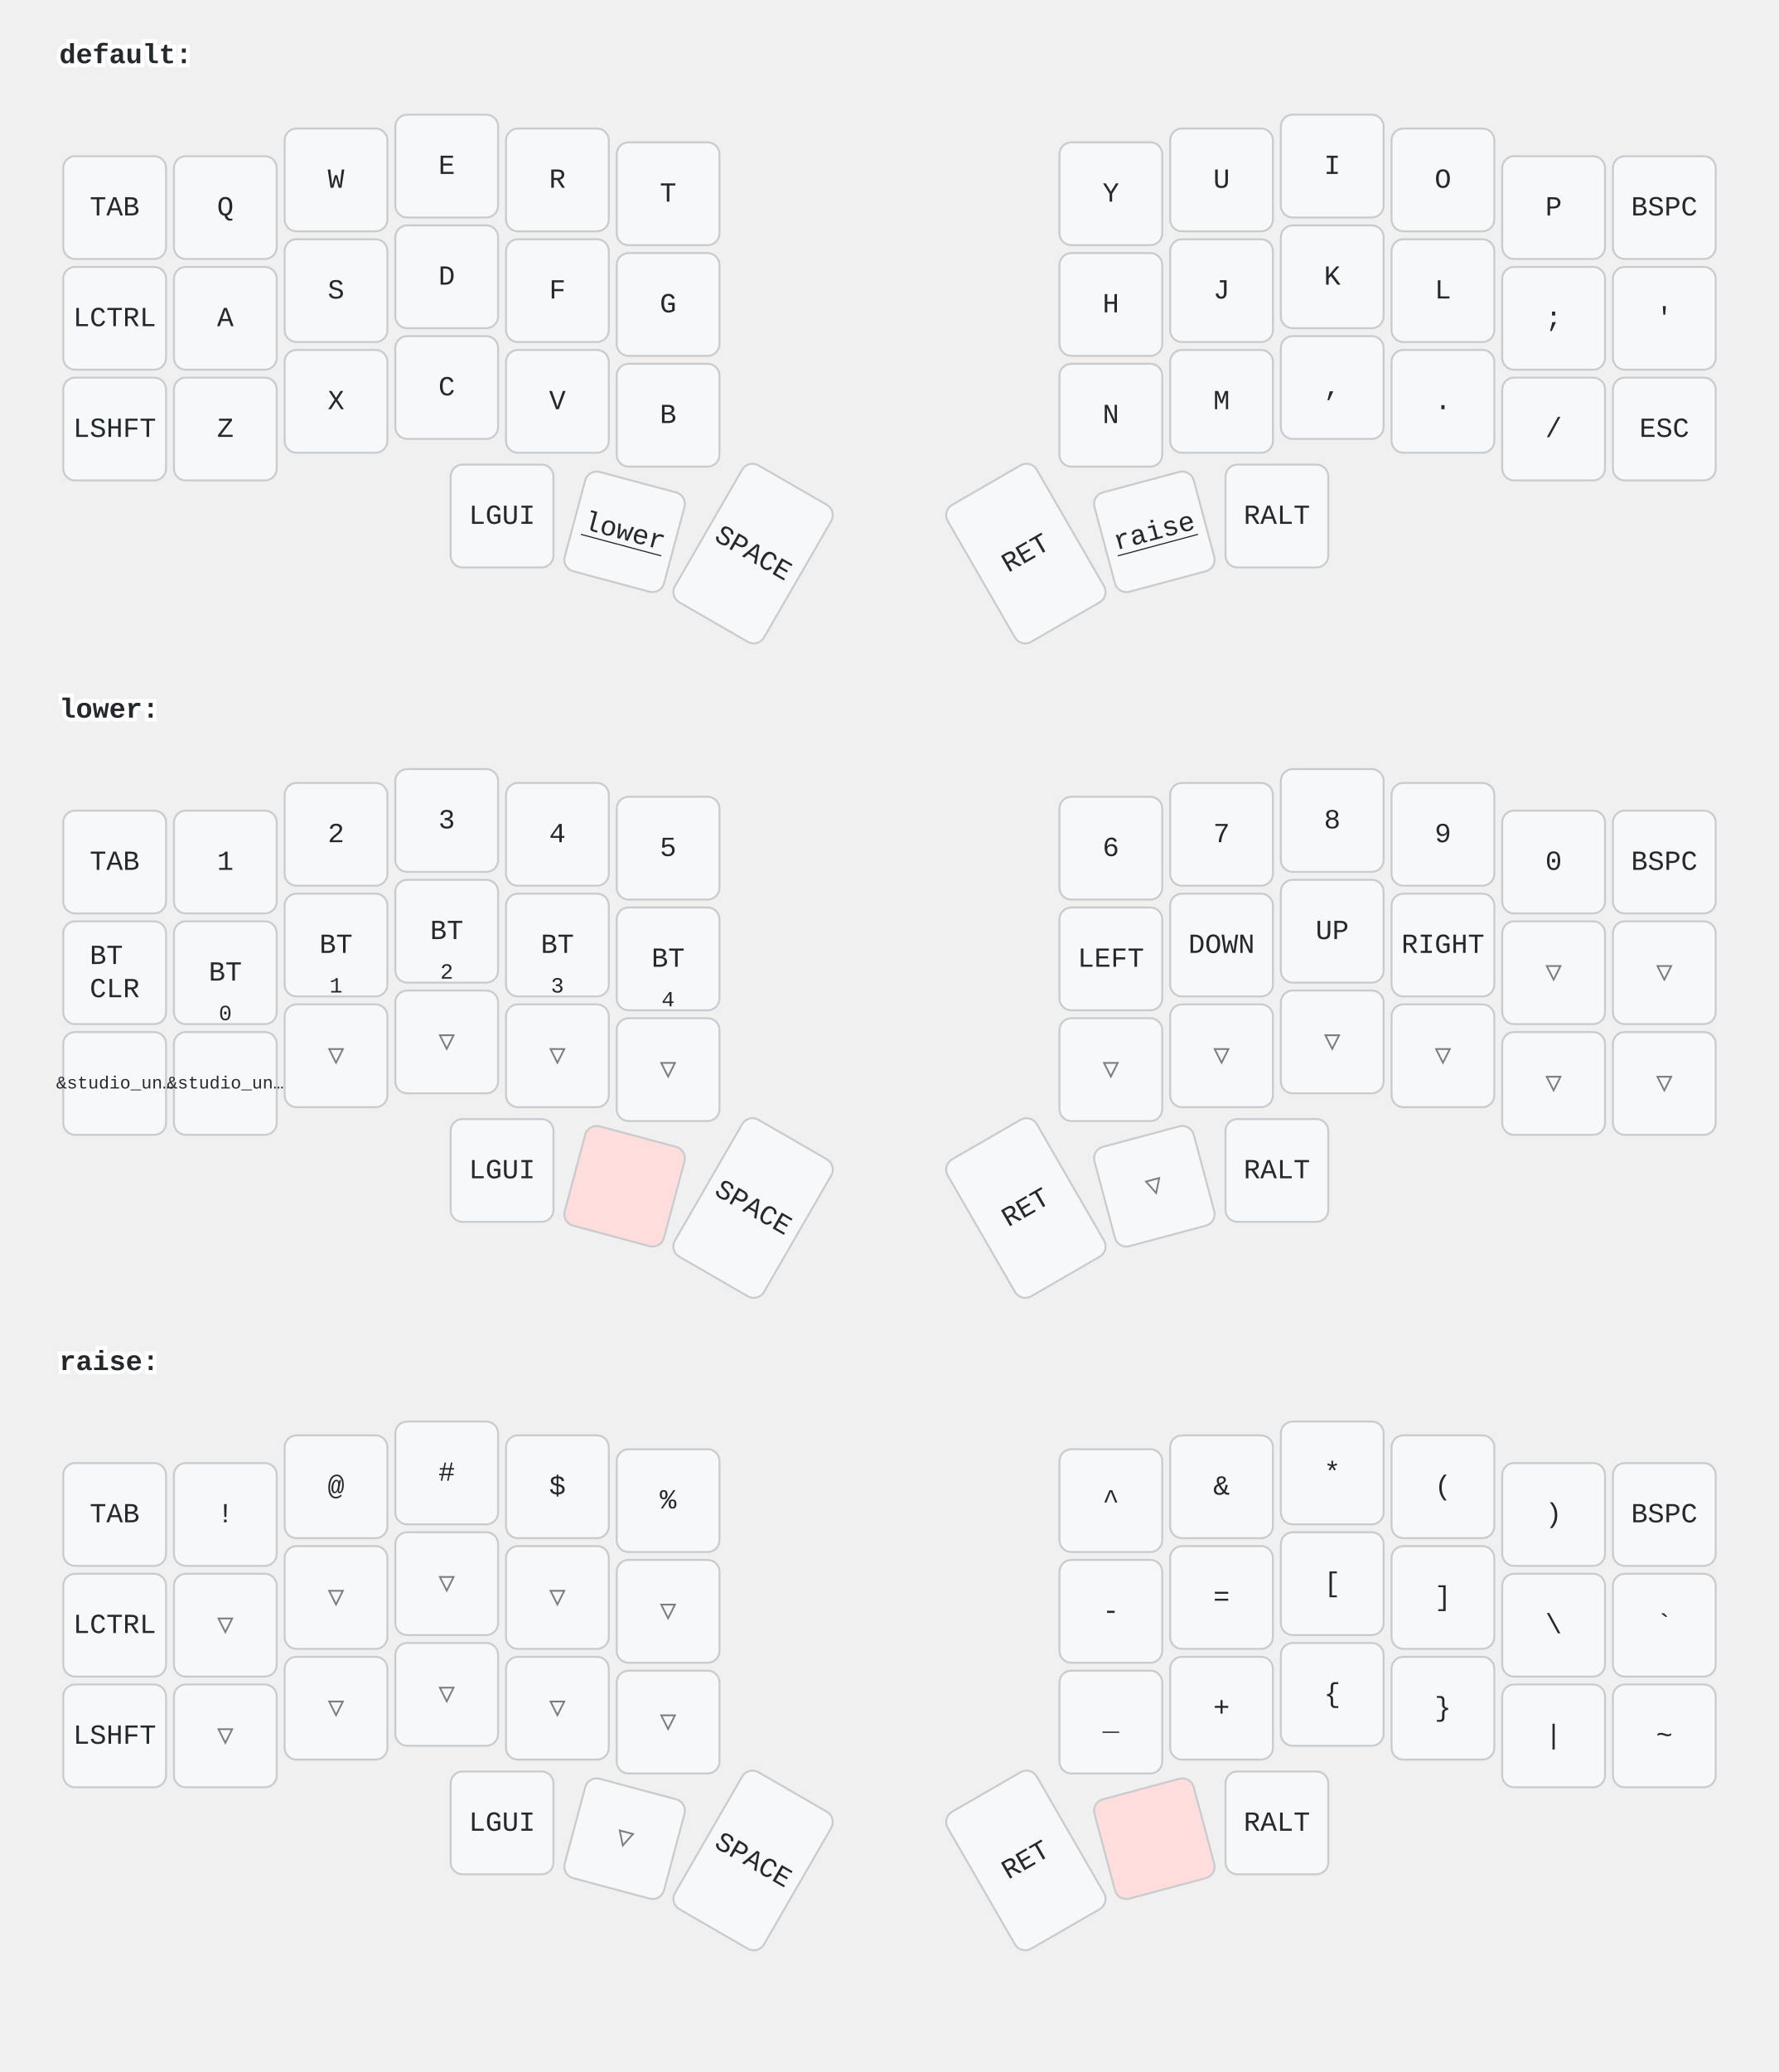
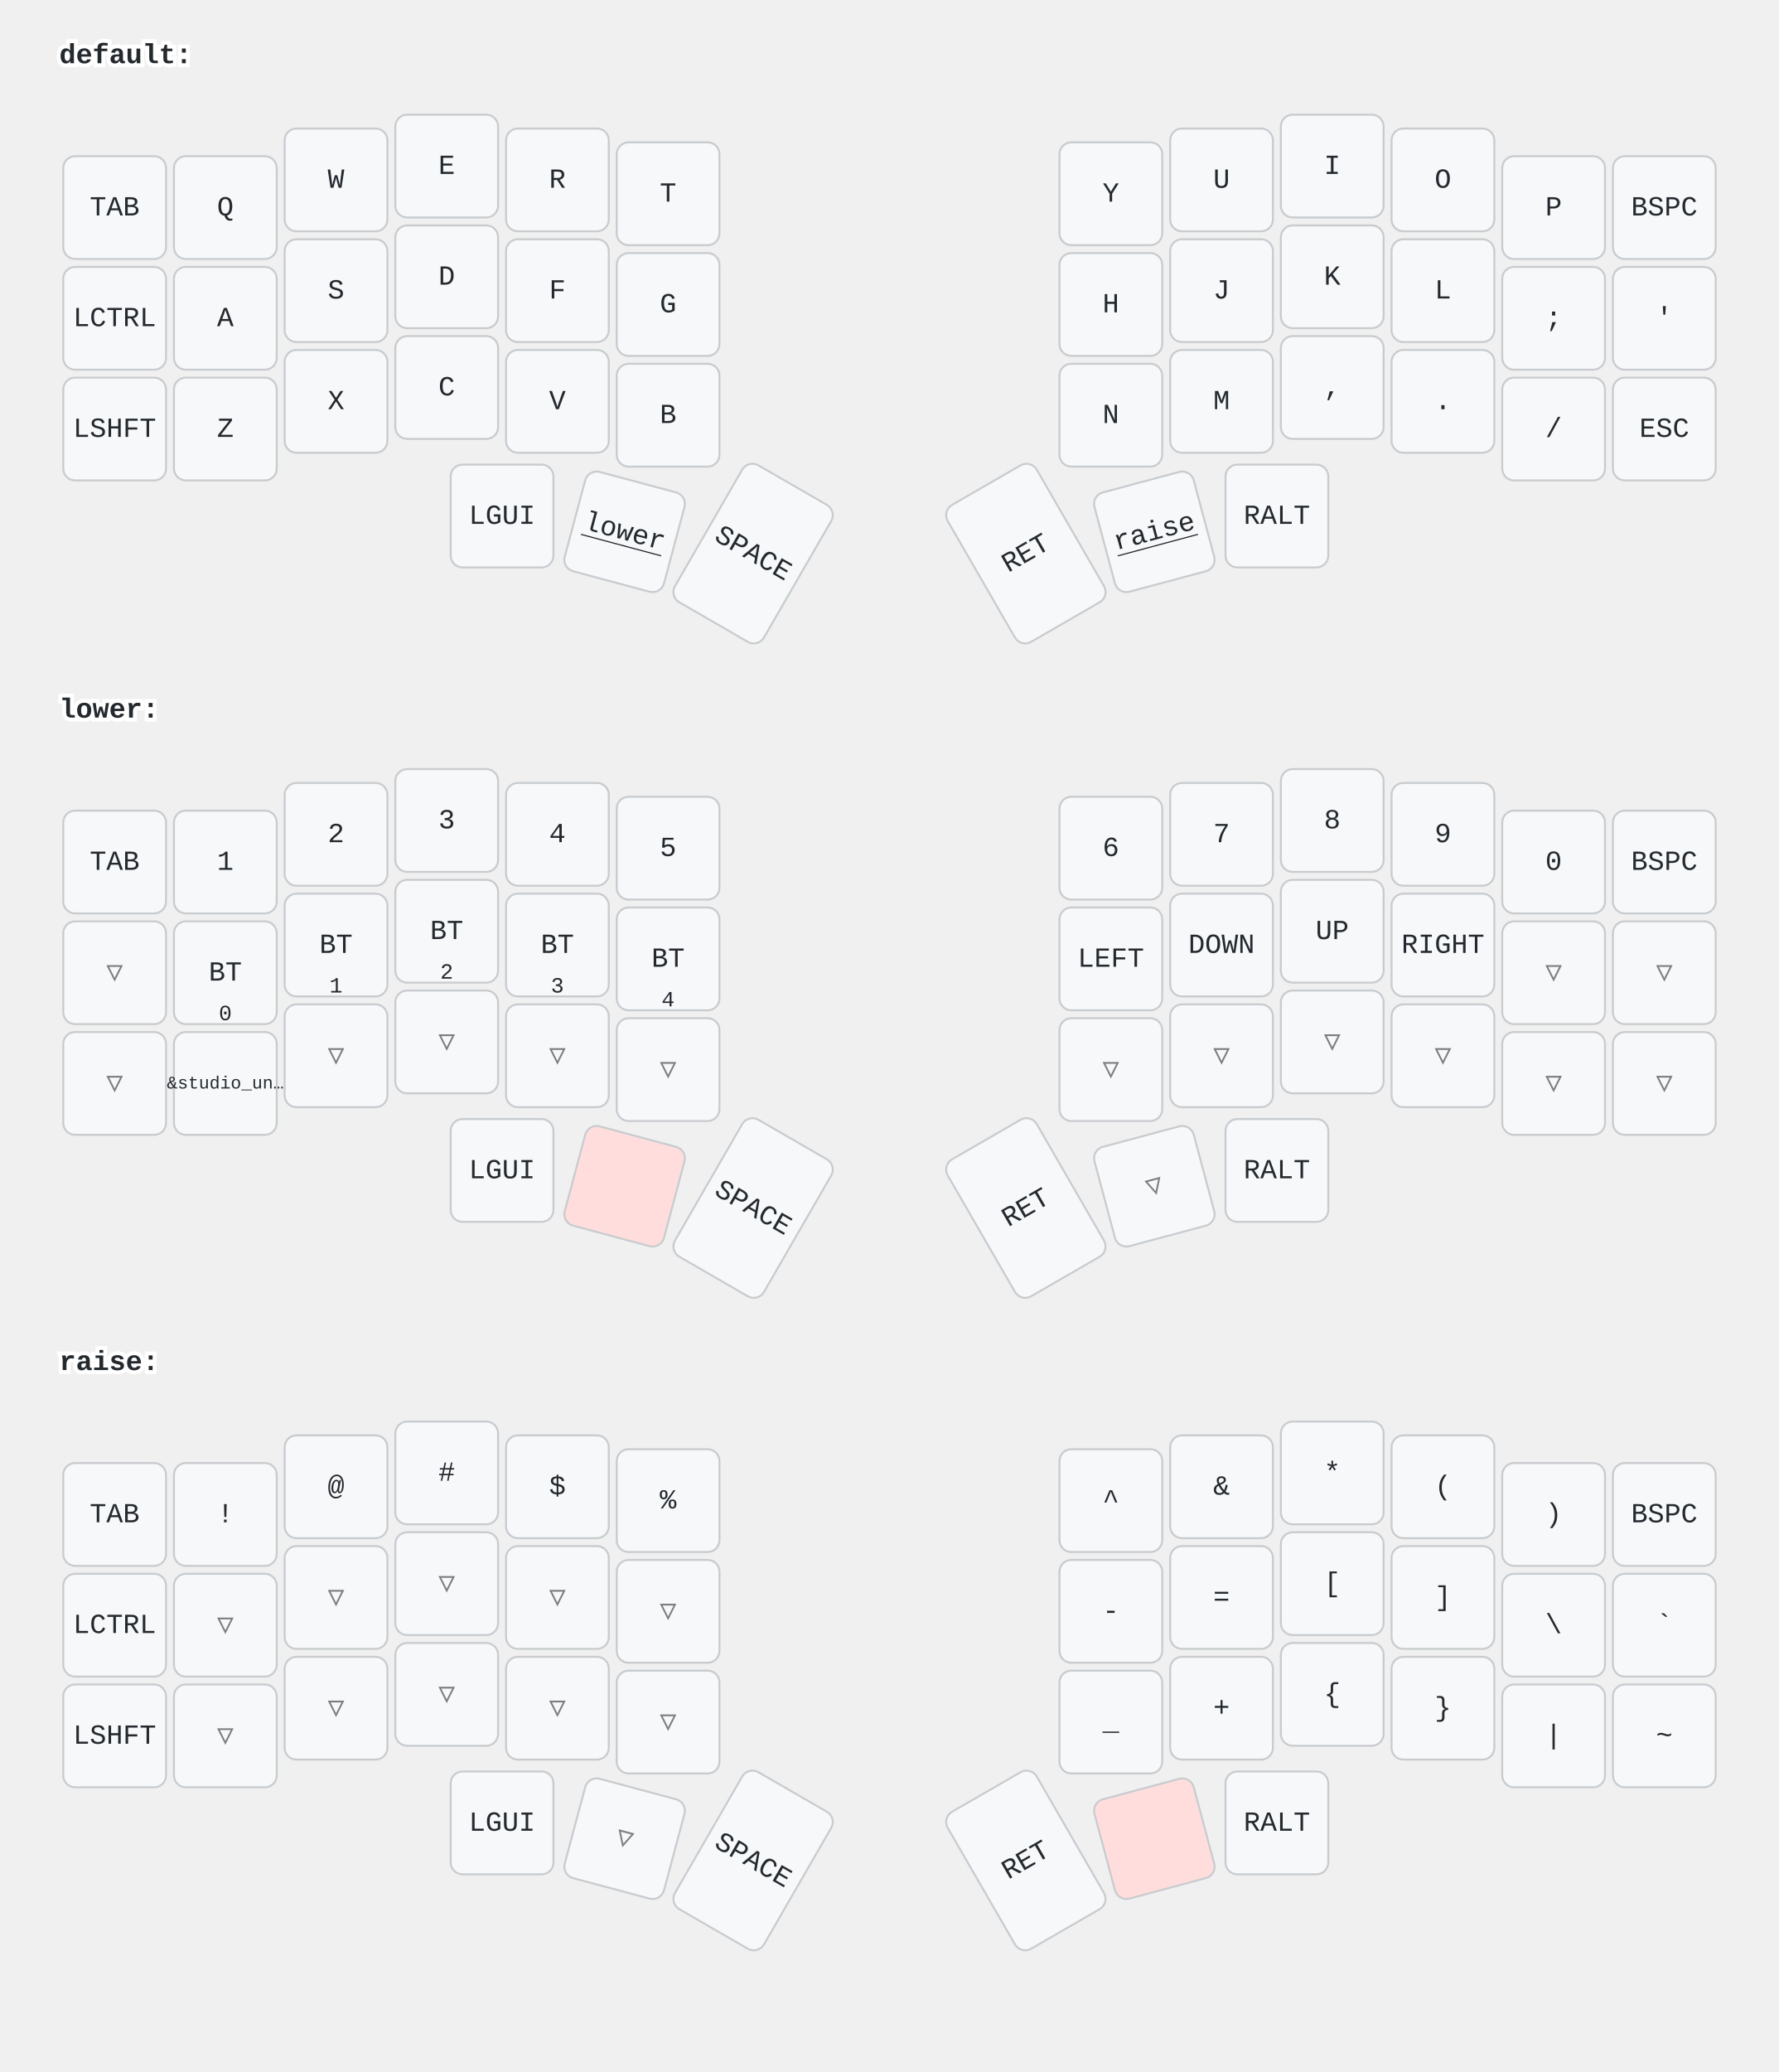
<svg xmlns="http://www.w3.org/2000/svg" width="900" height="1048" viewBox="0 0 900 1048" class="keymap">
  <style>/* inherit to force styles through use tags */
svg path {
    fill: inherit;
}

/* font and background color specifications */
svg.keymap {
    font-family: SFMono-Regular,Consolas,Liberation Mono,Menlo,monospace;
    font-size: 14px;
    font-kerning: normal;
    text-rendering: optimizeLegibility;
    fill: #24292e;
}

/* default key styling */
rect.key {
    fill: #f6f8fa;
}

rect.key, rect.combo {
    stroke: #c9cccf;
    stroke-width: 1;
}

/* default key side styling, only used is draw_key_sides is set */
rect.side {
    filter: brightness(90%);
}

/* color accent for combo boxes */
rect.combo, rect.combo-separate {
    fill: #cdf;
}

/* color accent for held keys */
rect.held, rect.combo.held {
    fill: #fdd;
}

/* color accent for ghost (optional) keys */
rect.ghost, rect.combo.ghost {
    stroke-dasharray: 4, 4;
    stroke-width: 2;
}

text {
    text-anchor: middle;
    dominant-baseline: middle;
}

/* styling for layer labels */
text.label {
    font-weight: bold;
    text-anchor: start;
    stroke: white;
    stroke-width: 4;
    paint-order: stroke;
}

/* styling for optional footer */
text.footer {
    text-anchor: end;
    dominant-baseline: auto;
    stroke: white;
    stroke-width: 4;
    paint-order: stroke;
}

/* styling for combo tap, and key non-tap label text */
text.combo, text.hold, text.shifted, text.left, text.right {
    font-size: 11px;
}

text.hold {
    text-anchor: middle;
    dominant-baseline: auto;
}

text.shifted {
    text-anchor: middle;
    dominant-baseline: hanging;
}

text.left {
    text-anchor: start;
}

text.right {
    text-anchor: end;
}

text.layer-activator {
    text-decoration: underline;
}

/* styling for hold/shifted label text in combo box */
text.combo.hold, text.combo.shifted, text.combo.left, text.combo.right {
    font-size: 8px;
}

/* lighter symbol for transparent keys */
text.trans {
    fill: #7b7e81;
}

/* styling for combo dendrons */
path.combo {
    stroke-width: 1;
    stroke: gray;
    fill: none;
}

/* Start Tabler Icons Cleanup */
/* cannot use height/width with glyphs */
.icon-tabler &gt; path {
    fill: inherit;
    stroke: inherit;
    stroke-width: 2;
}
/* hide tabler's default box */
.icon-tabler &gt; path[stroke="none"][fill="none"] {
    visibility: hidden;
}
/* End Tabler Icons Cleanup */
</style>
  <g transform="translate(30, 0)" class="layer-default">
    <text x="0" y="28" class="label" id="default">default:</text>
    <g transform="translate(0, 56)">
      <g transform="translate(28, 49)" class="key keypos-0">
        <rect rx="6" ry="6" x="-26" y="-26" width="52" height="52" class="key" />
        <text x="0" y="0" class="key tap">TAB</text>
      </g>
      <g transform="translate(84, 49)" class="key keypos-1">
        <rect rx="6" ry="6" x="-26" y="-26" width="52" height="52" class="key" />
        <text x="0" y="0" class="key tap">Q</text>
      </g>
      <g transform="translate(140, 35)" class="key keypos-2">
        <rect rx="6" ry="6" x="-26" y="-26" width="52" height="52" class="key" />
        <text x="0" y="0" class="key tap">W</text>
      </g>
      <g transform="translate(196, 28)" class="key keypos-3">
        <rect rx="6" ry="6" x="-26" y="-26" width="52" height="52" class="key" />
        <text x="0" y="0" class="key tap">E</text>
      </g>
      <g transform="translate(252, 35)" class="key keypos-4">
        <rect rx="6" ry="6" x="-26" y="-26" width="52" height="52" class="key" />
        <text x="0" y="0" class="key tap">R</text>
      </g>
      <g transform="translate(308, 42)" class="key keypos-5">
        <rect rx="6" ry="6" x="-26" y="-26" width="52" height="52" class="key" />
        <text x="0" y="0" class="key tap">T</text>
      </g>
      <g transform="translate(532, 42)" class="key keypos-6">
        <rect rx="6" ry="6" x="-26" y="-26" width="52" height="52" class="key" />
        <text x="0" y="0" class="key tap">Y</text>
      </g>
      <g transform="translate(588, 35)" class="key keypos-7">
        <rect rx="6" ry="6" x="-26" y="-26" width="52" height="52" class="key" />
        <text x="0" y="0" class="key tap">U</text>
      </g>
      <g transform="translate(644, 28)" class="key keypos-8">
        <rect rx="6" ry="6" x="-26" y="-26" width="52" height="52" class="key" />
        <text x="0" y="0" class="key tap">I</text>
      </g>
      <g transform="translate(700, 35)" class="key keypos-9">
        <rect rx="6" ry="6" x="-26" y="-26" width="52" height="52" class="key" />
        <text x="0" y="0" class="key tap">O</text>
      </g>
      <g transform="translate(756, 49)" class="key keypos-10">
        <rect rx="6" ry="6" x="-26" y="-26" width="52" height="52" class="key" />
        <text x="0" y="0" class="key tap">P</text>
      </g>
      <g transform="translate(812, 49)" class="key keypos-11">
        <rect rx="6" ry="6" x="-26" y="-26" width="52" height="52" class="key" />
        <text x="0" y="0" class="key tap">BSPC</text>
      </g>
      <g transform="translate(28, 105)" class="key keypos-12">
        <rect rx="6" ry="6" x="-26" y="-26" width="52" height="52" class="key" />
        <text x="0" y="0" class="key tap">LCTRL</text>
      </g>
      <g transform="translate(84, 105)" class="key keypos-13">
        <rect rx="6" ry="6" x="-26" y="-26" width="52" height="52" class="key" />
        <text x="0" y="0" class="key tap">A</text>
      </g>
      <g transform="translate(140, 91)" class="key keypos-14">
        <rect rx="6" ry="6" x="-26" y="-26" width="52" height="52" class="key" />
        <text x="0" y="0" class="key tap">S</text>
      </g>
      <g transform="translate(196, 84)" class="key keypos-15">
        <rect rx="6" ry="6" x="-26" y="-26" width="52" height="52" class="key" />
        <text x="0" y="0" class="key tap">D</text>
      </g>
      <g transform="translate(252, 91)" class="key keypos-16">
        <rect rx="6" ry="6" x="-26" y="-26" width="52" height="52" class="key" />
        <text x="0" y="0" class="key tap">F</text>
      </g>
      <g transform="translate(308, 98)" class="key keypos-17">
        <rect rx="6" ry="6" x="-26" y="-26" width="52" height="52" class="key" />
        <text x="0" y="0" class="key tap">G</text>
      </g>
      <g transform="translate(532, 98)" class="key keypos-18">
        <rect rx="6" ry="6" x="-26" y="-26" width="52" height="52" class="key" />
        <text x="0" y="0" class="key tap">H</text>
      </g>
      <g transform="translate(588, 91)" class="key keypos-19">
        <rect rx="6" ry="6" x="-26" y="-26" width="52" height="52" class="key" />
        <text x="0" y="0" class="key tap">J</text>
      </g>
      <g transform="translate(644, 84)" class="key keypos-20">
        <rect rx="6" ry="6" x="-26" y="-26" width="52" height="52" class="key" />
        <text x="0" y="0" class="key tap">K</text>
      </g>
      <g transform="translate(700, 91)" class="key keypos-21">
        <rect rx="6" ry="6" x="-26" y="-26" width="52" height="52" class="key" />
        <text x="0" y="0" class="key tap">L</text>
      </g>
      <g transform="translate(756, 105)" class="key keypos-22">
        <rect rx="6" ry="6" x="-26" y="-26" width="52" height="52" class="key" />
        <text x="0" y="0" class="key tap">;</text>
      </g>
      <g transform="translate(812, 105)" class="key keypos-23">
        <rect rx="6" ry="6" x="-26" y="-26" width="52" height="52" class="key" />
        <text x="0" y="0" class="key tap">'</text>
      </g>
      <g transform="translate(28, 161)" class="key keypos-24">
        <rect rx="6" ry="6" x="-26" y="-26" width="52" height="52" class="key" />
        <text x="0" y="0" class="key tap">LSHFT</text>
      </g>
      <g transform="translate(84, 161)" class="key keypos-25">
        <rect rx="6" ry="6" x="-26" y="-26" width="52" height="52" class="key" />
        <text x="0" y="0" class="key tap">Z</text>
      </g>
      <g transform="translate(140, 147)" class="key keypos-26">
        <rect rx="6" ry="6" x="-26" y="-26" width="52" height="52" class="key" />
        <text x="0" y="0" class="key tap">X</text>
      </g>
      <g transform="translate(196, 140)" class="key keypos-27">
        <rect rx="6" ry="6" x="-26" y="-26" width="52" height="52" class="key" />
        <text x="0" y="0" class="key tap">C</text>
      </g>
      <g transform="translate(252, 147)" class="key keypos-28">
        <rect rx="6" ry="6" x="-26" y="-26" width="52" height="52" class="key" />
        <text x="0" y="0" class="key tap">V</text>
      </g>
      <g transform="translate(308, 154)" class="key keypos-29">
        <rect rx="6" ry="6" x="-26" y="-26" width="52" height="52" class="key" />
        <text x="0" y="0" class="key tap">B</text>
      </g>
      <g transform="translate(532, 154)" class="key keypos-30">
        <rect rx="6" ry="6" x="-26" y="-26" width="52" height="52" class="key" />
        <text x="0" y="0" class="key tap">N</text>
      </g>
      <g transform="translate(588, 147)" class="key keypos-31">
        <rect rx="6" ry="6" x="-26" y="-26" width="52" height="52" class="key" />
        <text x="0" y="0" class="key tap">M</text>
      </g>
      <g transform="translate(644, 140)" class="key keypos-32">
        <rect rx="6" ry="6" x="-26" y="-26" width="52" height="52" class="key" />
        <text x="0" y="0" class="key tap">,</text>
      </g>
      <g transform="translate(700, 147)" class="key keypos-33">
        <rect rx="6" ry="6" x="-26" y="-26" width="52" height="52" class="key" />
        <text x="0" y="0" class="key tap">.</text>
      </g>
      <g transform="translate(756, 161)" class="key keypos-34">
        <rect rx="6" ry="6" x="-26" y="-26" width="52" height="52" class="key" />
        <text x="0" y="0" class="key tap">/</text>
      </g>
      <g transform="translate(812, 161)" class="key keypos-35">
        <rect rx="6" ry="6" x="-26" y="-26" width="52" height="52" class="key" />
        <text x="0" y="0" class="key tap">ESC</text>
      </g>
      <g transform="translate(224, 205)" class="key keypos-36">
        <rect rx="6" ry="6" x="-26" y="-26" width="52" height="52" class="key" />
        <text x="0" y="0" class="key tap">LGUI</text>
      </g>
      <g transform="translate(286, 213) rotate(15.0)" class="key keypos-37">
        <rect rx="6" ry="6" x="-26" y="-26" width="52" height="52" class="key" />
        <a href="#lower">
          <text x="0" y="0" class="key tap layer-activator">lower</text>
        </a>
      </g>
      <g transform="translate(351, 224) rotate(30.0)" class="key keypos-38">
        <rect rx="6" ry="6" x="-26" y="-40" width="52" height="80" class="key" />
        <text x="0" y="0" class="key tap">SPACE</text>
      </g>
      <g transform="translate(489, 224) rotate(-30.0)" class="key keypos-39">
        <rect rx="6" ry="6" x="-26" y="-40" width="52" height="80" class="key" />
        <text x="0" y="0" class="key tap">RET</text>
      </g>
      <g transform="translate(554, 213) rotate(-15.0)" class="key keypos-40">
        <rect rx="6" ry="6" x="-26" y="-26" width="52" height="52" class="key" />
        <a href="#raise">
          <text x="0" y="0" class="key tap layer-activator">raise</text>
        </a>
      </g>
      <g transform="translate(616, 205)" class="key keypos-41">
        <rect rx="6" ry="6" x="-26" y="-26" width="52" height="52" class="key" />
        <text x="0" y="0" class="key tap">RALT</text>
      </g>
    </g>
  </g>
  <g transform="translate(30, 331)" class="layer-lower">
    <text x="0" y="28" class="label" id="lower">lower:</text>
    <g transform="translate(0, 56)">
      <g transform="translate(28, 49)" class="key keypos-0">
        <rect rx="6" ry="6" x="-26" y="-26" width="52" height="52" class="key" />
        <text x="0" y="0" class="key tap">TAB</text>
      </g>
      <g transform="translate(84, 49)" class="key keypos-1">
        <rect rx="6" ry="6" x="-26" y="-26" width="52" height="52" class="key" />
        <text x="0" y="0" class="key tap">1</text>
      </g>
      <g transform="translate(140, 35)" class="key keypos-2">
        <rect rx="6" ry="6" x="-26" y="-26" width="52" height="52" class="key" />
        <text x="0" y="0" class="key tap">2</text>
      </g>
      <g transform="translate(196, 28)" class="key keypos-3">
        <rect rx="6" ry="6" x="-26" y="-26" width="52" height="52" class="key" />
        <text x="0" y="0" class="key tap">3</text>
      </g>
      <g transform="translate(252, 35)" class="key keypos-4">
        <rect rx="6" ry="6" x="-26" y="-26" width="52" height="52" class="key" />
        <text x="0" y="0" class="key tap">4</text>
      </g>
      <g transform="translate(308, 42)" class="key keypos-5">
        <rect rx="6" ry="6" x="-26" y="-26" width="52" height="52" class="key" />
        <text x="0" y="0" class="key tap">5</text>
      </g>
      <g transform="translate(532, 42)" class="key keypos-6">
        <rect rx="6" ry="6" x="-26" y="-26" width="52" height="52" class="key" />
        <text x="0" y="0" class="key tap">6</text>
      </g>
      <g transform="translate(588, 35)" class="key keypos-7">
        <rect rx="6" ry="6" x="-26" y="-26" width="52" height="52" class="key" />
        <text x="0" y="0" class="key tap">7</text>
      </g>
      <g transform="translate(644, 28)" class="key keypos-8">
        <rect rx="6" ry="6" x="-26" y="-26" width="52" height="52" class="key" />
        <text x="0" y="0" class="key tap">8</text>
      </g>
      <g transform="translate(700, 35)" class="key keypos-9">
        <rect rx="6" ry="6" x="-26" y="-26" width="52" height="52" class="key" />
        <text x="0" y="0" class="key tap">9</text>
      </g>
      <g transform="translate(756, 49)" class="key keypos-10">
        <rect rx="6" ry="6" x="-26" y="-26" width="52" height="52" class="key" />
        <text x="0" y="0" class="key tap">0</text>
      </g>
      <g transform="translate(812, 49)" class="key keypos-11">
        <rect rx="6" ry="6" x="-26" y="-26" width="52" height="52" class="key" />
        <text x="0" y="0" class="key tap">BSPC</text>
      </g>
-       <g transform="translate(28, 105)" class="key keypos-12">
-         <rect rx="6" ry="6" x="-26" y="-26" width="52" height="52" class="key" />
-         <text x="0" y="0" class="key tap">
-           <tspan x="0" dy="-0.6em">BT</tspan>
-           <tspan x="0" dy="1.2em">CLR</tspan>
-         </text>
+       <g transform="translate(28, 105)" class="key trans keypos-12">
+         <rect rx="6" ry="6" x="-26" y="-26" width="52" height="52" class="key trans" />
+         <text x="0" y="0" class="key trans tap">▽</text>
      </g>
      <g transform="translate(84, 105)" class="key keypos-13">
        <rect rx="6" ry="6" x="-26" y="-26" width="52" height="52" class="key" />
        <text x="0" y="0" class="key tap">BT</text>
        <text x="0" y="24" class="key hold">0</text>
      </g>
      <g transform="translate(140, 91)" class="key keypos-14">
        <rect rx="6" ry="6" x="-26" y="-26" width="52" height="52" class="key" />
        <text x="0" y="0" class="key tap">BT</text>
        <text x="0" y="24" class="key hold">1</text>
      </g>
      <g transform="translate(196, 84)" class="key keypos-15">
        <rect rx="6" ry="6" x="-26" y="-26" width="52" height="52" class="key" />
        <text x="0" y="0" class="key tap">BT</text>
        <text x="0" y="24" class="key hold">2</text>
      </g>
      <g transform="translate(252, 91)" class="key keypos-16">
        <rect rx="6" ry="6" x="-26" y="-26" width="52" height="52" class="key" />
        <text x="0" y="0" class="key tap">BT</text>
        <text x="0" y="24" class="key hold">3</text>
      </g>
      <g transform="translate(308, 98)" class="key keypos-17">
        <rect rx="6" ry="6" x="-26" y="-26" width="52" height="52" class="key" />
        <text x="0" y="0" class="key tap">BT</text>
        <text x="0" y="24" class="key hold">4</text>
      </g>
      <g transform="translate(532, 98)" class="key keypos-18">
        <rect rx="6" ry="6" x="-26" y="-26" width="52" height="52" class="key" />
        <text x="0" y="0" class="key tap">LEFT</text>
      </g>
      <g transform="translate(588, 91)" class="key keypos-19">
        <rect rx="6" ry="6" x="-26" y="-26" width="52" height="52" class="key" />
        <text x="0" y="0" class="key tap">DOWN</text>
      </g>
      <g transform="translate(644, 84)" class="key keypos-20">
        <rect rx="6" ry="6" x="-26" y="-26" width="52" height="52" class="key" />
        <text x="0" y="0" class="key tap">UP</text>
      </g>
      <g transform="translate(700, 91)" class="key keypos-21">
        <rect rx="6" ry="6" x="-26" y="-26" width="52" height="52" class="key" />
        <text x="0" y="0" class="key tap">RIGHT</text>
      </g>
      <g transform="translate(756, 105)" class="key trans keypos-22">
        <rect rx="6" ry="6" x="-26" y="-26" width="52" height="52" class="key trans" />
        <text x="0" y="0" class="key trans tap">▽</text>
      </g>
      <g transform="translate(812, 105)" class="key trans keypos-23">
        <rect rx="6" ry="6" x="-26" y="-26" width="52" height="52" class="key trans" />
        <text x="0" y="0" class="key trans tap">▽</text>
      </g>
-       <g transform="translate(28, 161)" class="key keypos-24">
-         <rect rx="6" ry="6" x="-26" y="-26" width="52" height="52" class="key" />
-         <text x="0" y="0" class="key tap">
-           <tspan style="font-size: 64%">&amp;studio_un…</tspan>
-         </text>
+       <g transform="translate(28, 161)" class="key trans keypos-24">
+         <rect rx="6" ry="6" x="-26" y="-26" width="52" height="52" class="key trans" />
+         <text x="0" y="0" class="key trans tap">▽</text>
      </g>
      <g transform="translate(84, 161)" class="key keypos-25">
        <rect rx="6" ry="6" x="-26" y="-26" width="52" height="52" class="key" />
        <text x="0" y="0" class="key tap">
          <tspan style="font-size: 64%">&amp;studio_un…</tspan>
        </text>
      </g>
      <g transform="translate(140, 147)" class="key trans keypos-26">
        <rect rx="6" ry="6" x="-26" y="-26" width="52" height="52" class="key trans" />
        <text x="0" y="0" class="key trans tap">▽</text>
      </g>
      <g transform="translate(196, 140)" class="key trans keypos-27">
        <rect rx="6" ry="6" x="-26" y="-26" width="52" height="52" class="key trans" />
        <text x="0" y="0" class="key trans tap">▽</text>
      </g>
      <g transform="translate(252, 147)" class="key trans keypos-28">
        <rect rx="6" ry="6" x="-26" y="-26" width="52" height="52" class="key trans" />
        <text x="0" y="0" class="key trans tap">▽</text>
      </g>
      <g transform="translate(308, 154)" class="key trans keypos-29">
        <rect rx="6" ry="6" x="-26" y="-26" width="52" height="52" class="key trans" />
        <text x="0" y="0" class="key trans tap">▽</text>
      </g>
      <g transform="translate(532, 154)" class="key trans keypos-30">
        <rect rx="6" ry="6" x="-26" y="-26" width="52" height="52" class="key trans" />
        <text x="0" y="0" class="key trans tap">▽</text>
      </g>
      <g transform="translate(588, 147)" class="key trans keypos-31">
        <rect rx="6" ry="6" x="-26" y="-26" width="52" height="52" class="key trans" />
        <text x="0" y="0" class="key trans tap">▽</text>
      </g>
      <g transform="translate(644, 140)" class="key trans keypos-32">
        <rect rx="6" ry="6" x="-26" y="-26" width="52" height="52" class="key trans" />
        <text x="0" y="0" class="key trans tap">▽</text>
      </g>
      <g transform="translate(700, 147)" class="key trans keypos-33">
        <rect rx="6" ry="6" x="-26" y="-26" width="52" height="52" class="key trans" />
        <text x="0" y="0" class="key trans tap">▽</text>
      </g>
      <g transform="translate(756, 161)" class="key trans keypos-34">
        <rect rx="6" ry="6" x="-26" y="-26" width="52" height="52" class="key trans" />
        <text x="0" y="0" class="key trans tap">▽</text>
      </g>
      <g transform="translate(812, 161)" class="key trans keypos-35">
        <rect rx="6" ry="6" x="-26" y="-26" width="52" height="52" class="key trans" />
        <text x="0" y="0" class="key trans tap">▽</text>
      </g>
      <g transform="translate(224, 205)" class="key keypos-36">
        <rect rx="6" ry="6" x="-26" y="-26" width="52" height="52" class="key" />
        <text x="0" y="0" class="key tap">LGUI</text>
      </g>
      <g transform="translate(286, 213) rotate(15.0)" class="key held keypos-37">
        <rect rx="6" ry="6" x="-26" y="-26" width="52" height="52" class="key held" />
      </g>
      <g transform="translate(351, 224) rotate(30.0)" class="key keypos-38">
        <rect rx="6" ry="6" x="-26" y="-40" width="52" height="80" class="key" />
        <text x="0" y="0" class="key tap">SPACE</text>
      </g>
      <g transform="translate(489, 224) rotate(-30.0)" class="key keypos-39">
        <rect rx="6" ry="6" x="-26" y="-40" width="52" height="80" class="key" />
        <text x="0" y="0" class="key tap">RET</text>
      </g>
      <g transform="translate(554, 213) rotate(-15.0)" class="key trans keypos-40">
        <rect rx="6" ry="6" x="-26" y="-26" width="52" height="52" class="key trans" />
        <text x="0" y="0" class="key trans tap">▽</text>
      </g>
      <g transform="translate(616, 205)" class="key keypos-41">
        <rect rx="6" ry="6" x="-26" y="-26" width="52" height="52" class="key" />
        <text x="0" y="0" class="key tap">RALT</text>
      </g>
    </g>
  </g>
  <g transform="translate(30, 661)" class="layer-raise">
    <text x="0" y="28" class="label" id="raise">raise:</text>
    <g transform="translate(0, 56)">
      <g transform="translate(28, 49)" class="key keypos-0">
        <rect rx="6" ry="6" x="-26" y="-26" width="52" height="52" class="key" />
        <text x="0" y="0" class="key tap">TAB</text>
      </g>
      <g transform="translate(84, 49)" class="key keypos-1">
        <rect rx="6" ry="6" x="-26" y="-26" width="52" height="52" class="key" />
        <text x="0" y="0" class="key tap">!</text>
      </g>
      <g transform="translate(140, 35)" class="key keypos-2">
        <rect rx="6" ry="6" x="-26" y="-26" width="52" height="52" class="key" />
        <text x="0" y="0" class="key tap">@</text>
      </g>
      <g transform="translate(196, 28)" class="key keypos-3">
        <rect rx="6" ry="6" x="-26" y="-26" width="52" height="52" class="key" />
        <text x="0" y="0" class="key tap">#</text>
      </g>
      <g transform="translate(252, 35)" class="key keypos-4">
        <rect rx="6" ry="6" x="-26" y="-26" width="52" height="52" class="key" />
        <text x="0" y="0" class="key tap">$</text>
      </g>
      <g transform="translate(308, 42)" class="key keypos-5">
        <rect rx="6" ry="6" x="-26" y="-26" width="52" height="52" class="key" />
        <text x="0" y="0" class="key tap">%</text>
      </g>
      <g transform="translate(532, 42)" class="key keypos-6">
        <rect rx="6" ry="6" x="-26" y="-26" width="52" height="52" class="key" />
        <text x="0" y="0" class="key tap">^</text>
      </g>
      <g transform="translate(588, 35)" class="key keypos-7">
        <rect rx="6" ry="6" x="-26" y="-26" width="52" height="52" class="key" />
        <text x="0" y="0" class="key tap">&amp;</text>
      </g>
      <g transform="translate(644, 28)" class="key keypos-8">
        <rect rx="6" ry="6" x="-26" y="-26" width="52" height="52" class="key" />
        <text x="0" y="0" class="key tap">*</text>
      </g>
      <g transform="translate(700, 35)" class="key keypos-9">
        <rect rx="6" ry="6" x="-26" y="-26" width="52" height="52" class="key" />
        <text x="0" y="0" class="key tap">(</text>
      </g>
      <g transform="translate(756, 49)" class="key keypos-10">
        <rect rx="6" ry="6" x="-26" y="-26" width="52" height="52" class="key" />
        <text x="0" y="0" class="key tap">)</text>
      </g>
      <g transform="translate(812, 49)" class="key keypos-11">
        <rect rx="6" ry="6" x="-26" y="-26" width="52" height="52" class="key" />
        <text x="0" y="0" class="key tap">BSPC</text>
      </g>
      <g transform="translate(28, 105)" class="key keypos-12">
        <rect rx="6" ry="6" x="-26" y="-26" width="52" height="52" class="key" />
        <text x="0" y="0" class="key tap">LCTRL</text>
      </g>
      <g transform="translate(84, 105)" class="key trans keypos-13">
        <rect rx="6" ry="6" x="-26" y="-26" width="52" height="52" class="key trans" />
        <text x="0" y="0" class="key trans tap">▽</text>
      </g>
      <g transform="translate(140, 91)" class="key trans keypos-14">
        <rect rx="6" ry="6" x="-26" y="-26" width="52" height="52" class="key trans" />
        <text x="0" y="0" class="key trans tap">▽</text>
      </g>
      <g transform="translate(196, 84)" class="key trans keypos-15">
        <rect rx="6" ry="6" x="-26" y="-26" width="52" height="52" class="key trans" />
        <text x="0" y="0" class="key trans tap">▽</text>
      </g>
      <g transform="translate(252, 91)" class="key trans keypos-16">
        <rect rx="6" ry="6" x="-26" y="-26" width="52" height="52" class="key trans" />
        <text x="0" y="0" class="key trans tap">▽</text>
      </g>
      <g transform="translate(308, 98)" class="key trans keypos-17">
        <rect rx="6" ry="6" x="-26" y="-26" width="52" height="52" class="key trans" />
        <text x="0" y="0" class="key trans tap">▽</text>
      </g>
      <g transform="translate(532, 98)" class="key keypos-18">
        <rect rx="6" ry="6" x="-26" y="-26" width="52" height="52" class="key" />
        <text x="0" y="0" class="key tap">-</text>
      </g>
      <g transform="translate(588, 91)" class="key keypos-19">
        <rect rx="6" ry="6" x="-26" y="-26" width="52" height="52" class="key" />
        <text x="0" y="0" class="key tap">=</text>
      </g>
      <g transform="translate(644, 84)" class="key keypos-20">
        <rect rx="6" ry="6" x="-26" y="-26" width="52" height="52" class="key" />
        <text x="0" y="0" class="key tap">[</text>
      </g>
      <g transform="translate(700, 91)" class="key keypos-21">
        <rect rx="6" ry="6" x="-26" y="-26" width="52" height="52" class="key" />
        <text x="0" y="0" class="key tap">]</text>
      </g>
      <g transform="translate(756, 105)" class="key keypos-22">
        <rect rx="6" ry="6" x="-26" y="-26" width="52" height="52" class="key" />
        <text x="0" y="0" class="key tap">\</text>
      </g>
      <g transform="translate(812, 105)" class="key keypos-23">
        <rect rx="6" ry="6" x="-26" y="-26" width="52" height="52" class="key" />
        <text x="0" y="0" class="key tap">`</text>
      </g>
      <g transform="translate(28, 161)" class="key keypos-24">
        <rect rx="6" ry="6" x="-26" y="-26" width="52" height="52" class="key" />
        <text x="0" y="0" class="key tap">LSHFT</text>
      </g>
      <g transform="translate(84, 161)" class="key trans keypos-25">
        <rect rx="6" ry="6" x="-26" y="-26" width="52" height="52" class="key trans" />
        <text x="0" y="0" class="key trans tap">▽</text>
      </g>
      <g transform="translate(140, 147)" class="key trans keypos-26">
        <rect rx="6" ry="6" x="-26" y="-26" width="52" height="52" class="key trans" />
        <text x="0" y="0" class="key trans tap">▽</text>
      </g>
      <g transform="translate(196, 140)" class="key trans keypos-27">
        <rect rx="6" ry="6" x="-26" y="-26" width="52" height="52" class="key trans" />
        <text x="0" y="0" class="key trans tap">▽</text>
      </g>
      <g transform="translate(252, 147)" class="key trans keypos-28">
        <rect rx="6" ry="6" x="-26" y="-26" width="52" height="52" class="key trans" />
        <text x="0" y="0" class="key trans tap">▽</text>
      </g>
      <g transform="translate(308, 154)" class="key trans keypos-29">
        <rect rx="6" ry="6" x="-26" y="-26" width="52" height="52" class="key trans" />
        <text x="0" y="0" class="key trans tap">▽</text>
      </g>
      <g transform="translate(532, 154)" class="key keypos-30">
        <rect rx="6" ry="6" x="-26" y="-26" width="52" height="52" class="key" />
        <text x="0" y="0" class="key tap">_</text>
      </g>
      <g transform="translate(588, 147)" class="key keypos-31">
        <rect rx="6" ry="6" x="-26" y="-26" width="52" height="52" class="key" />
        <text x="0" y="0" class="key tap">+</text>
      </g>
      <g transform="translate(644, 140)" class="key keypos-32">
        <rect rx="6" ry="6" x="-26" y="-26" width="52" height="52" class="key" />
        <text x="0" y="0" class="key tap">{</text>
      </g>
      <g transform="translate(700, 147)" class="key keypos-33">
        <rect rx="6" ry="6" x="-26" y="-26" width="52" height="52" class="key" />
        <text x="0" y="0" class="key tap">}</text>
      </g>
      <g transform="translate(756, 161)" class="key keypos-34">
        <rect rx="6" ry="6" x="-26" y="-26" width="52" height="52" class="key" />
        <text x="0" y="0" class="key tap">|</text>
      </g>
      <g transform="translate(812, 161)" class="key keypos-35">
        <rect rx="6" ry="6" x="-26" y="-26" width="52" height="52" class="key" />
        <text x="0" y="0" class="key tap">~</text>
      </g>
      <g transform="translate(224, 205)" class="key keypos-36">
        <rect rx="6" ry="6" x="-26" y="-26" width="52" height="52" class="key" />
        <text x="0" y="0" class="key tap">LGUI</text>
      </g>
      <g transform="translate(286, 213) rotate(15.0)" class="key trans keypos-37">
        <rect rx="6" ry="6" x="-26" y="-26" width="52" height="52" class="key trans" />
        <text x="0" y="0" class="key trans tap">▽</text>
      </g>
      <g transform="translate(351, 224) rotate(30.0)" class="key keypos-38">
        <rect rx="6" ry="6" x="-26" y="-40" width="52" height="80" class="key" />
        <text x="0" y="0" class="key tap">SPACE</text>
      </g>
      <g transform="translate(489, 224) rotate(-30.0)" class="key keypos-39">
        <rect rx="6" ry="6" x="-26" y="-40" width="52" height="80" class="key" />
        <text x="0" y="0" class="key tap">RET</text>
      </g>
      <g transform="translate(554, 213) rotate(-15.0)" class="key held keypos-40">
        <rect rx="6" ry="6" x="-26" y="-26" width="52" height="52" class="key held" />
      </g>
      <g transform="translate(616, 205)" class="key keypos-41">
        <rect rx="6" ry="6" x="-26" y="-26" width="52" height="52" class="key" />
        <text x="0" y="0" class="key tap">RALT</text>
      </g>
    </g>
  </g>
</svg>
